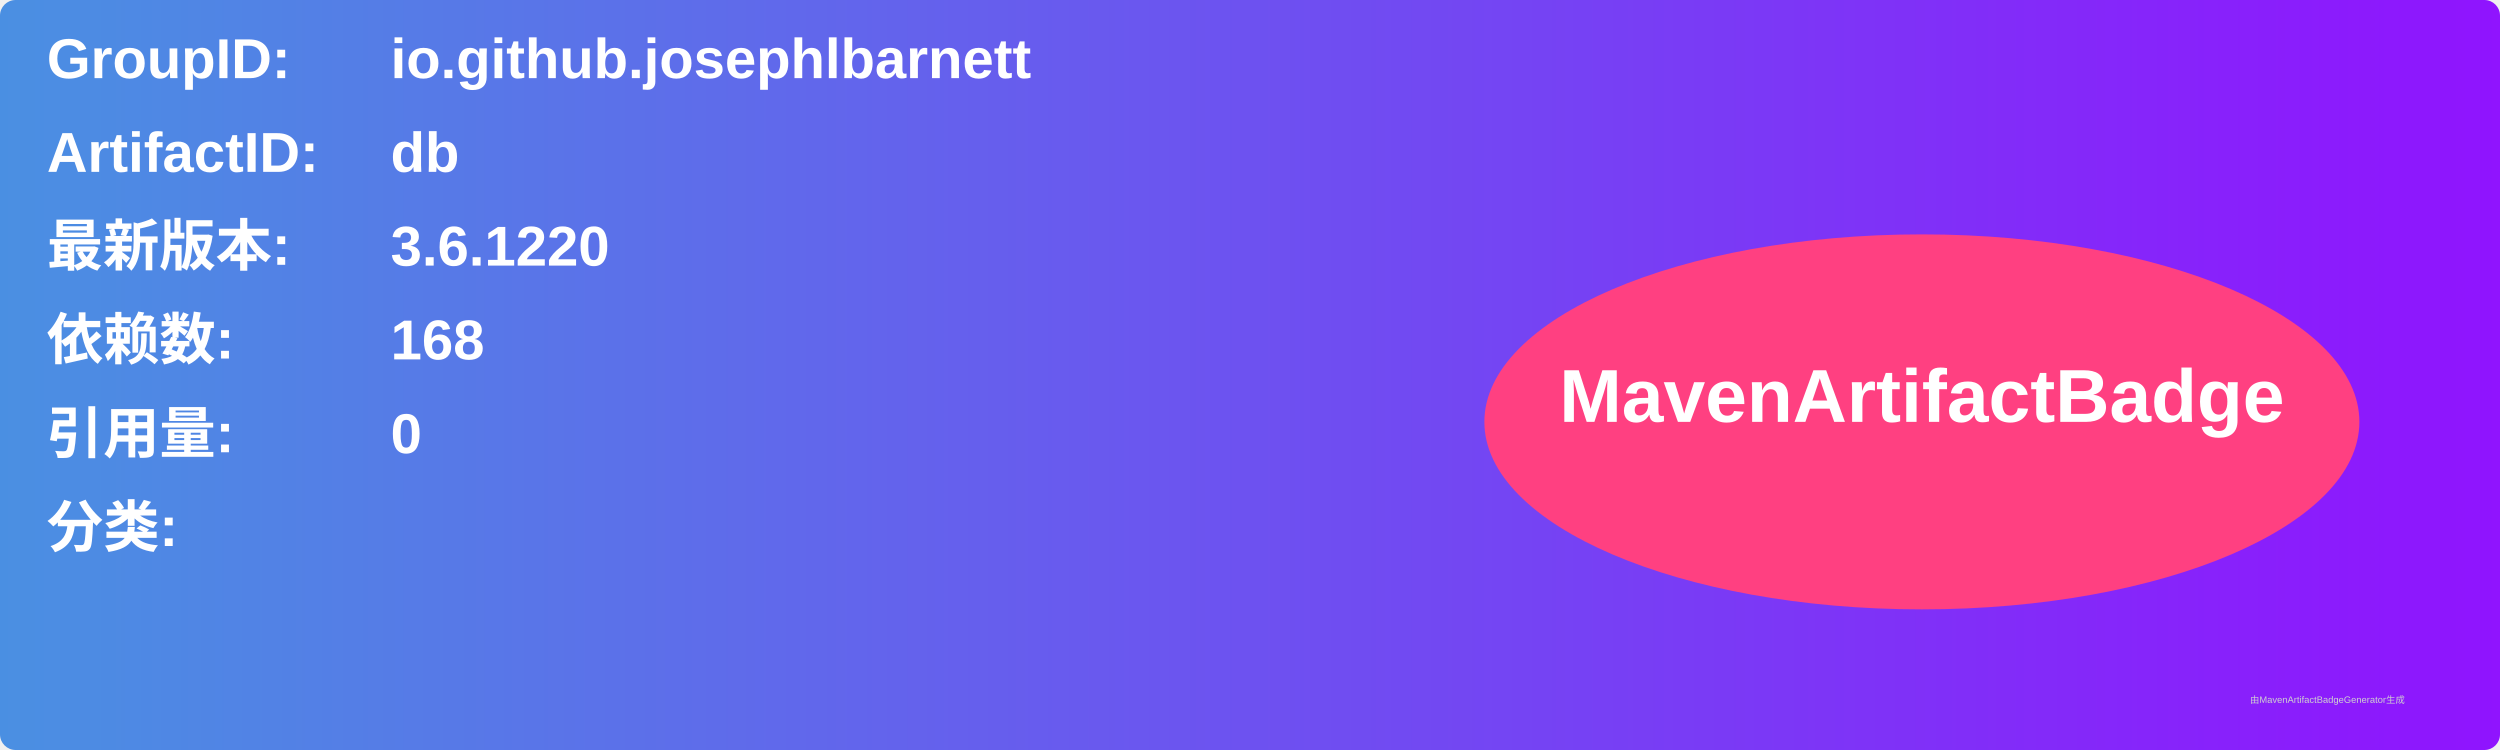
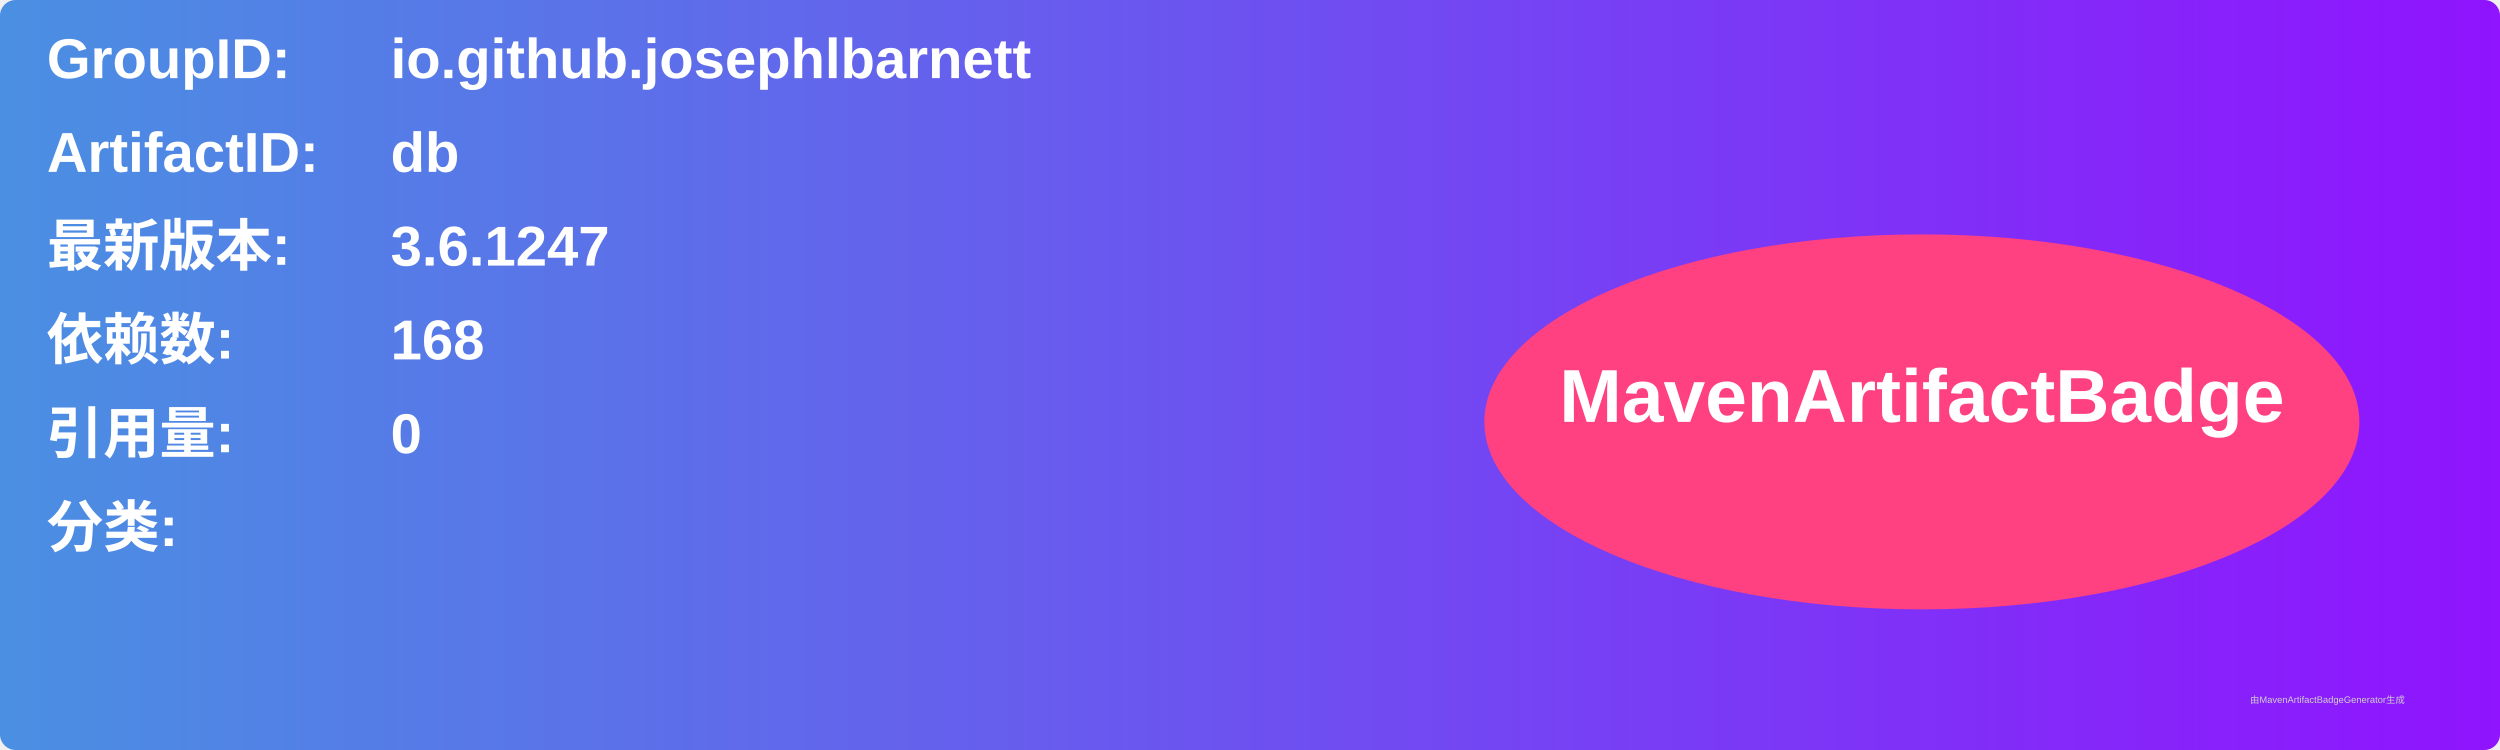
<svg xmlns="http://www.w3.org/2000/svg" width="800" height="240" viewBox="0 0 800 240">
  <linearGradient id="grad" x1="0%" y1="0%" x2="100%" y2="0%">
    <stop offset="0%" stop-color="#4a90e2" />
    <stop offset="100%" stop-color="#9013fe" />
  </linearGradient>
  <rect width="100%" height="100%" rx="5" ry="5" fill="url(#grad)" />
  <g transform="translate(15, 15)">
    <text x="0" y="10" font-family="Arial" font-size="18" fill="white" font-weight="bold" width="260">GroupID:</text>
    <text x="110" y="10" font-family="Arial" font-size="18" fill="white" font-weight="bold" width="460">io.github.josephlbarnett</text>
    <text x="0" y="40" font-family="Arial" font-size="18" fill="white" font-weight="bold" width="260">ArtifactID:</text>
    <text x="110" y="40" font-family="Arial" font-size="18" fill="white" font-weight="bold" width="460">db</text>
    <text x="0" y="70" font-family="Arial" font-size="18" fill="white" font-weight="bold">最新版本:</text>
    <text x="110" y="70" font-family="Arial" font-size="18" fill="white" font-weight="bold">
-       <tspan font-weight="bold">3.6.1220</tspan>
+       <tspan font-weight="bold">3.6.1247</tspan>
    </text>
    <text x="0" y="100" font-family="Arial" font-size="18" fill="white" font-weight="bold">依赖数: </text>
    <text x="110" y="100" font-family="Arial" font-size="18" fill="white">
      <tspan font-weight="bold">168</tspan>
    </text>
    <text x="0" y="130" font-family="Arial" font-size="18" fill="white" font-weight="bold">引用量: </text>
    <text x="110" y="130" font-family="Arial" font-size="18" fill="white">
      <tspan font-weight="bold">0</tspan>
    </text>
    <text x="0" y="160" font-family="Arial" font-size="18" fill="white" font-weight="bold">分类:</text>
    <text x="10" y="190" font-family="Arial" font-size="10" fill="white">
      <tspan font-weight="bold" />
    </text>
    <ellipse cx="600" cy="120" rx="140" ry="60" fill="#ff4081" />
    <text x="600" y="120" text-anchor="middle" font-family="Arial" font-size="24" fill="white" font-weight="bold">MavenArtifactBadge</text>
  </g>
  <text x="720" y="225" font-family="Arial" font-size="3" fill="#d0d0d0">由MavenArtifactBadgeGenerator生成</text>
</svg>
